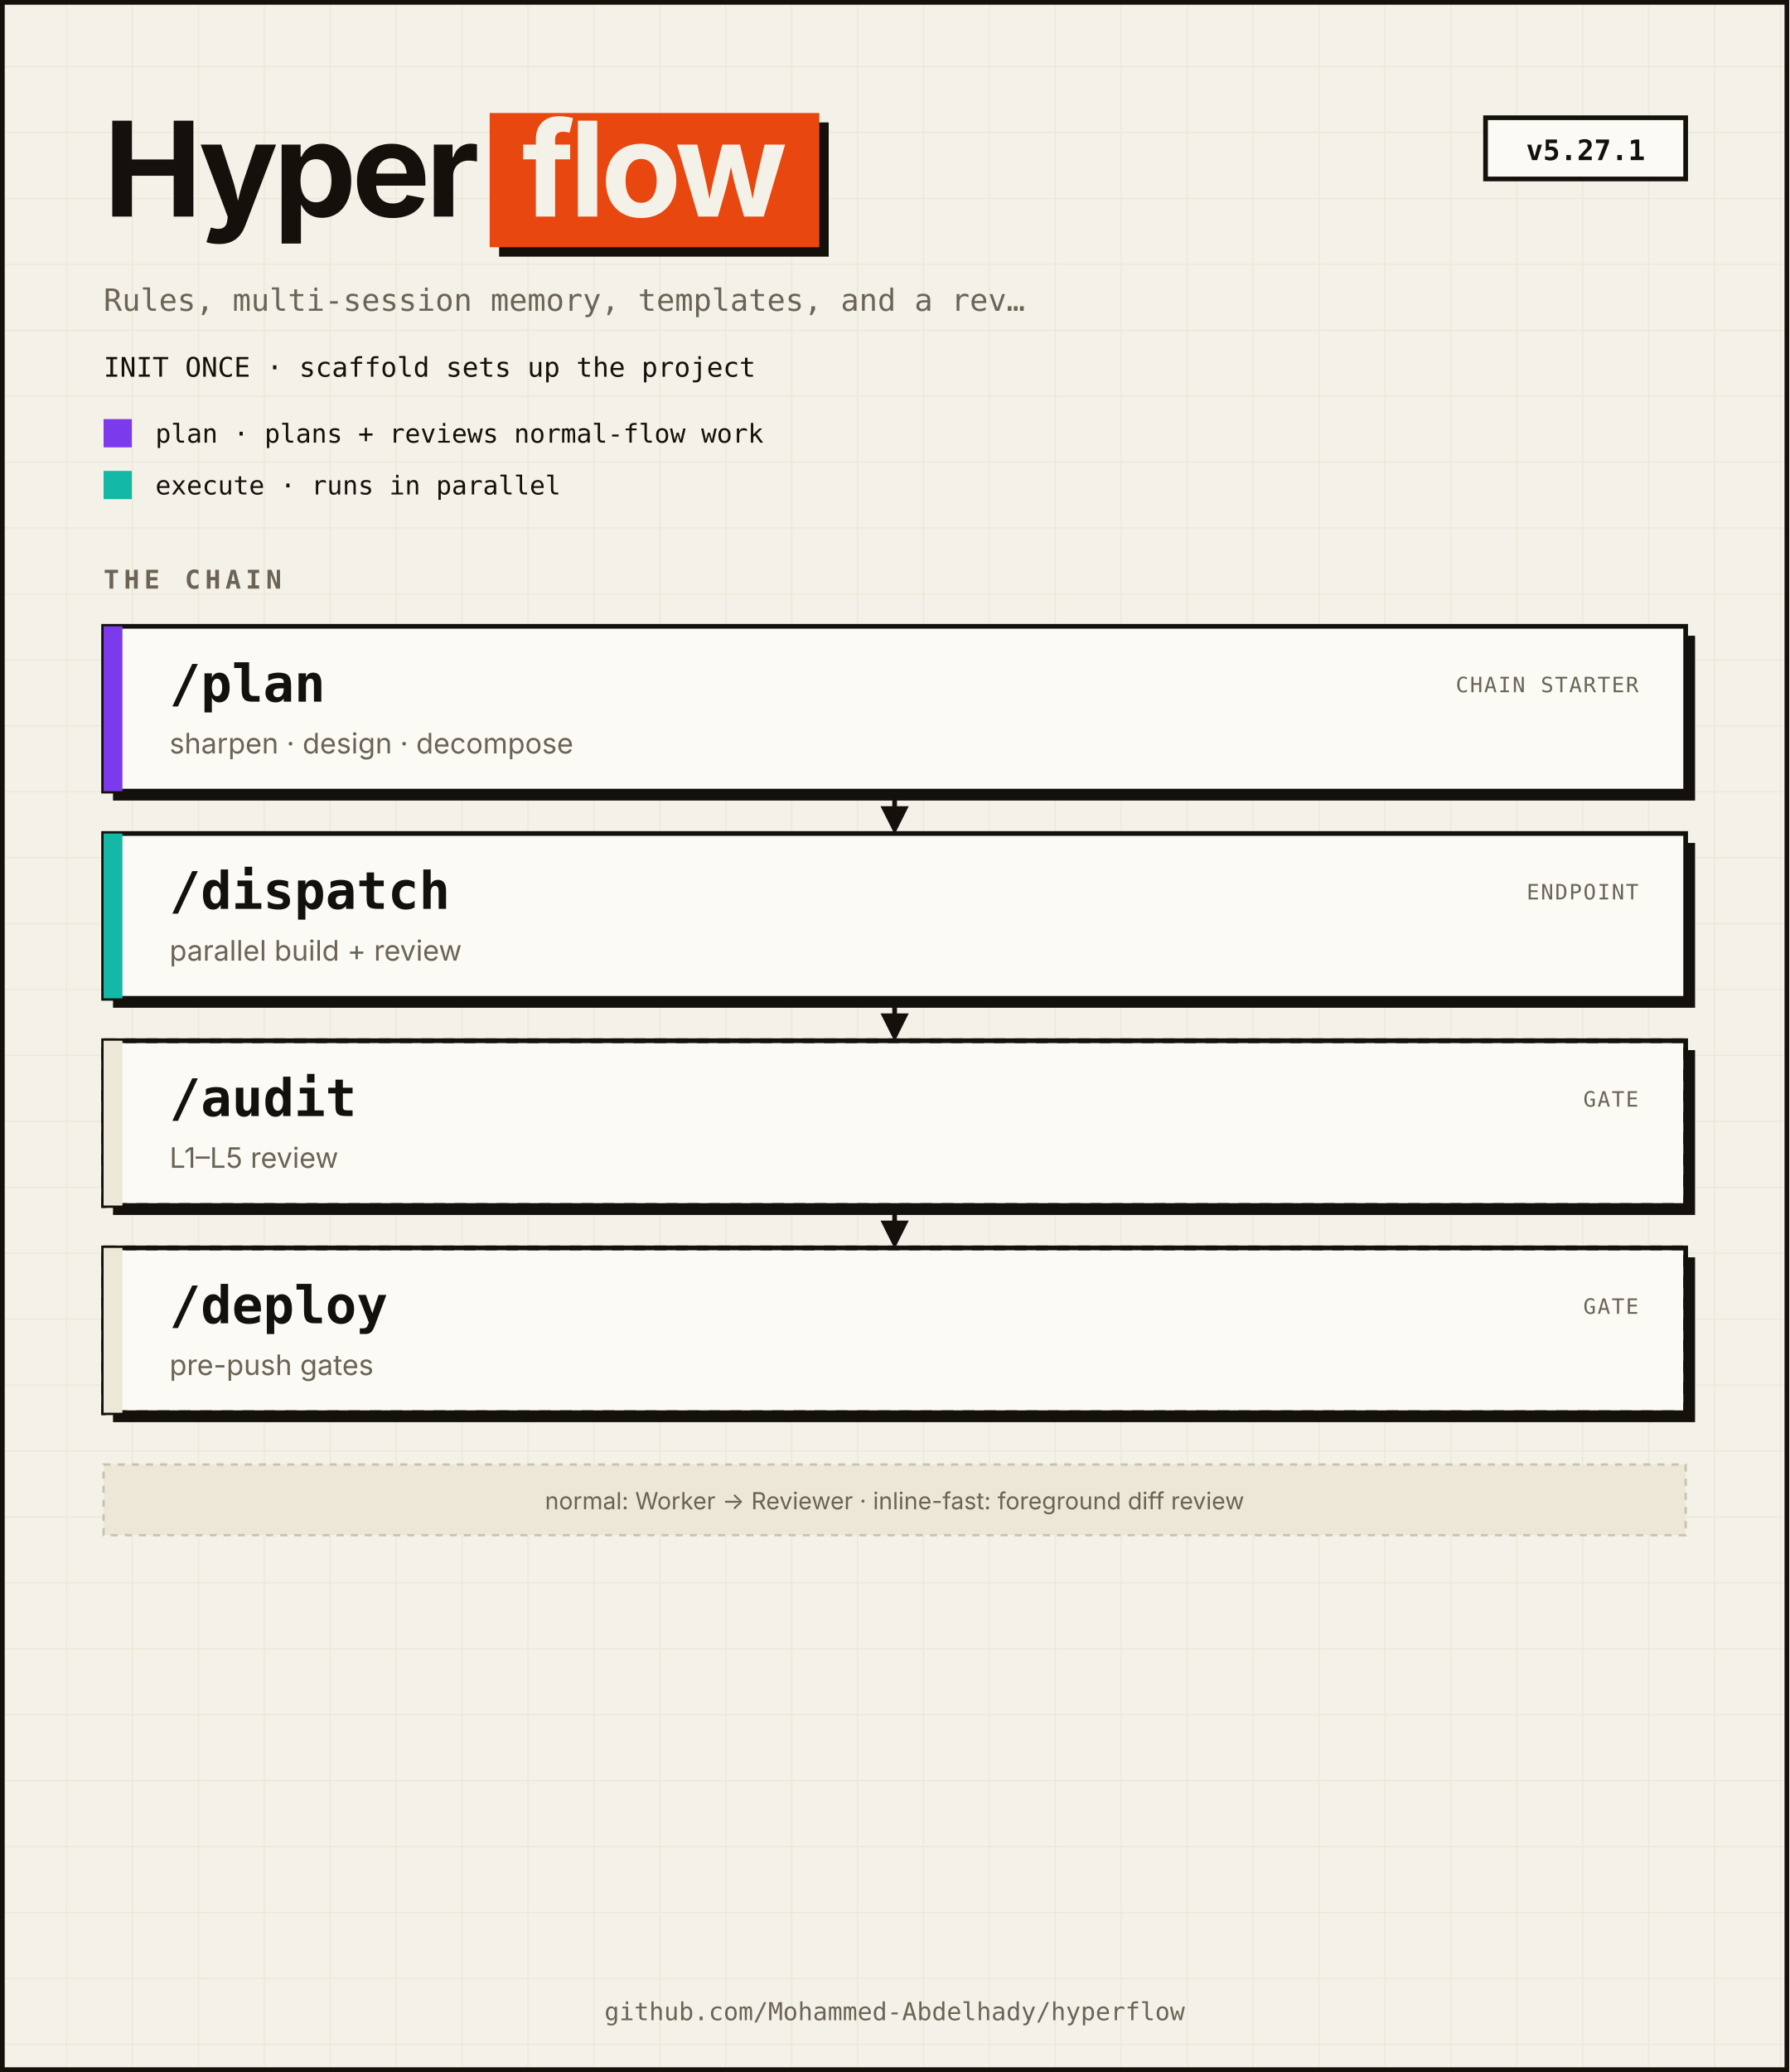
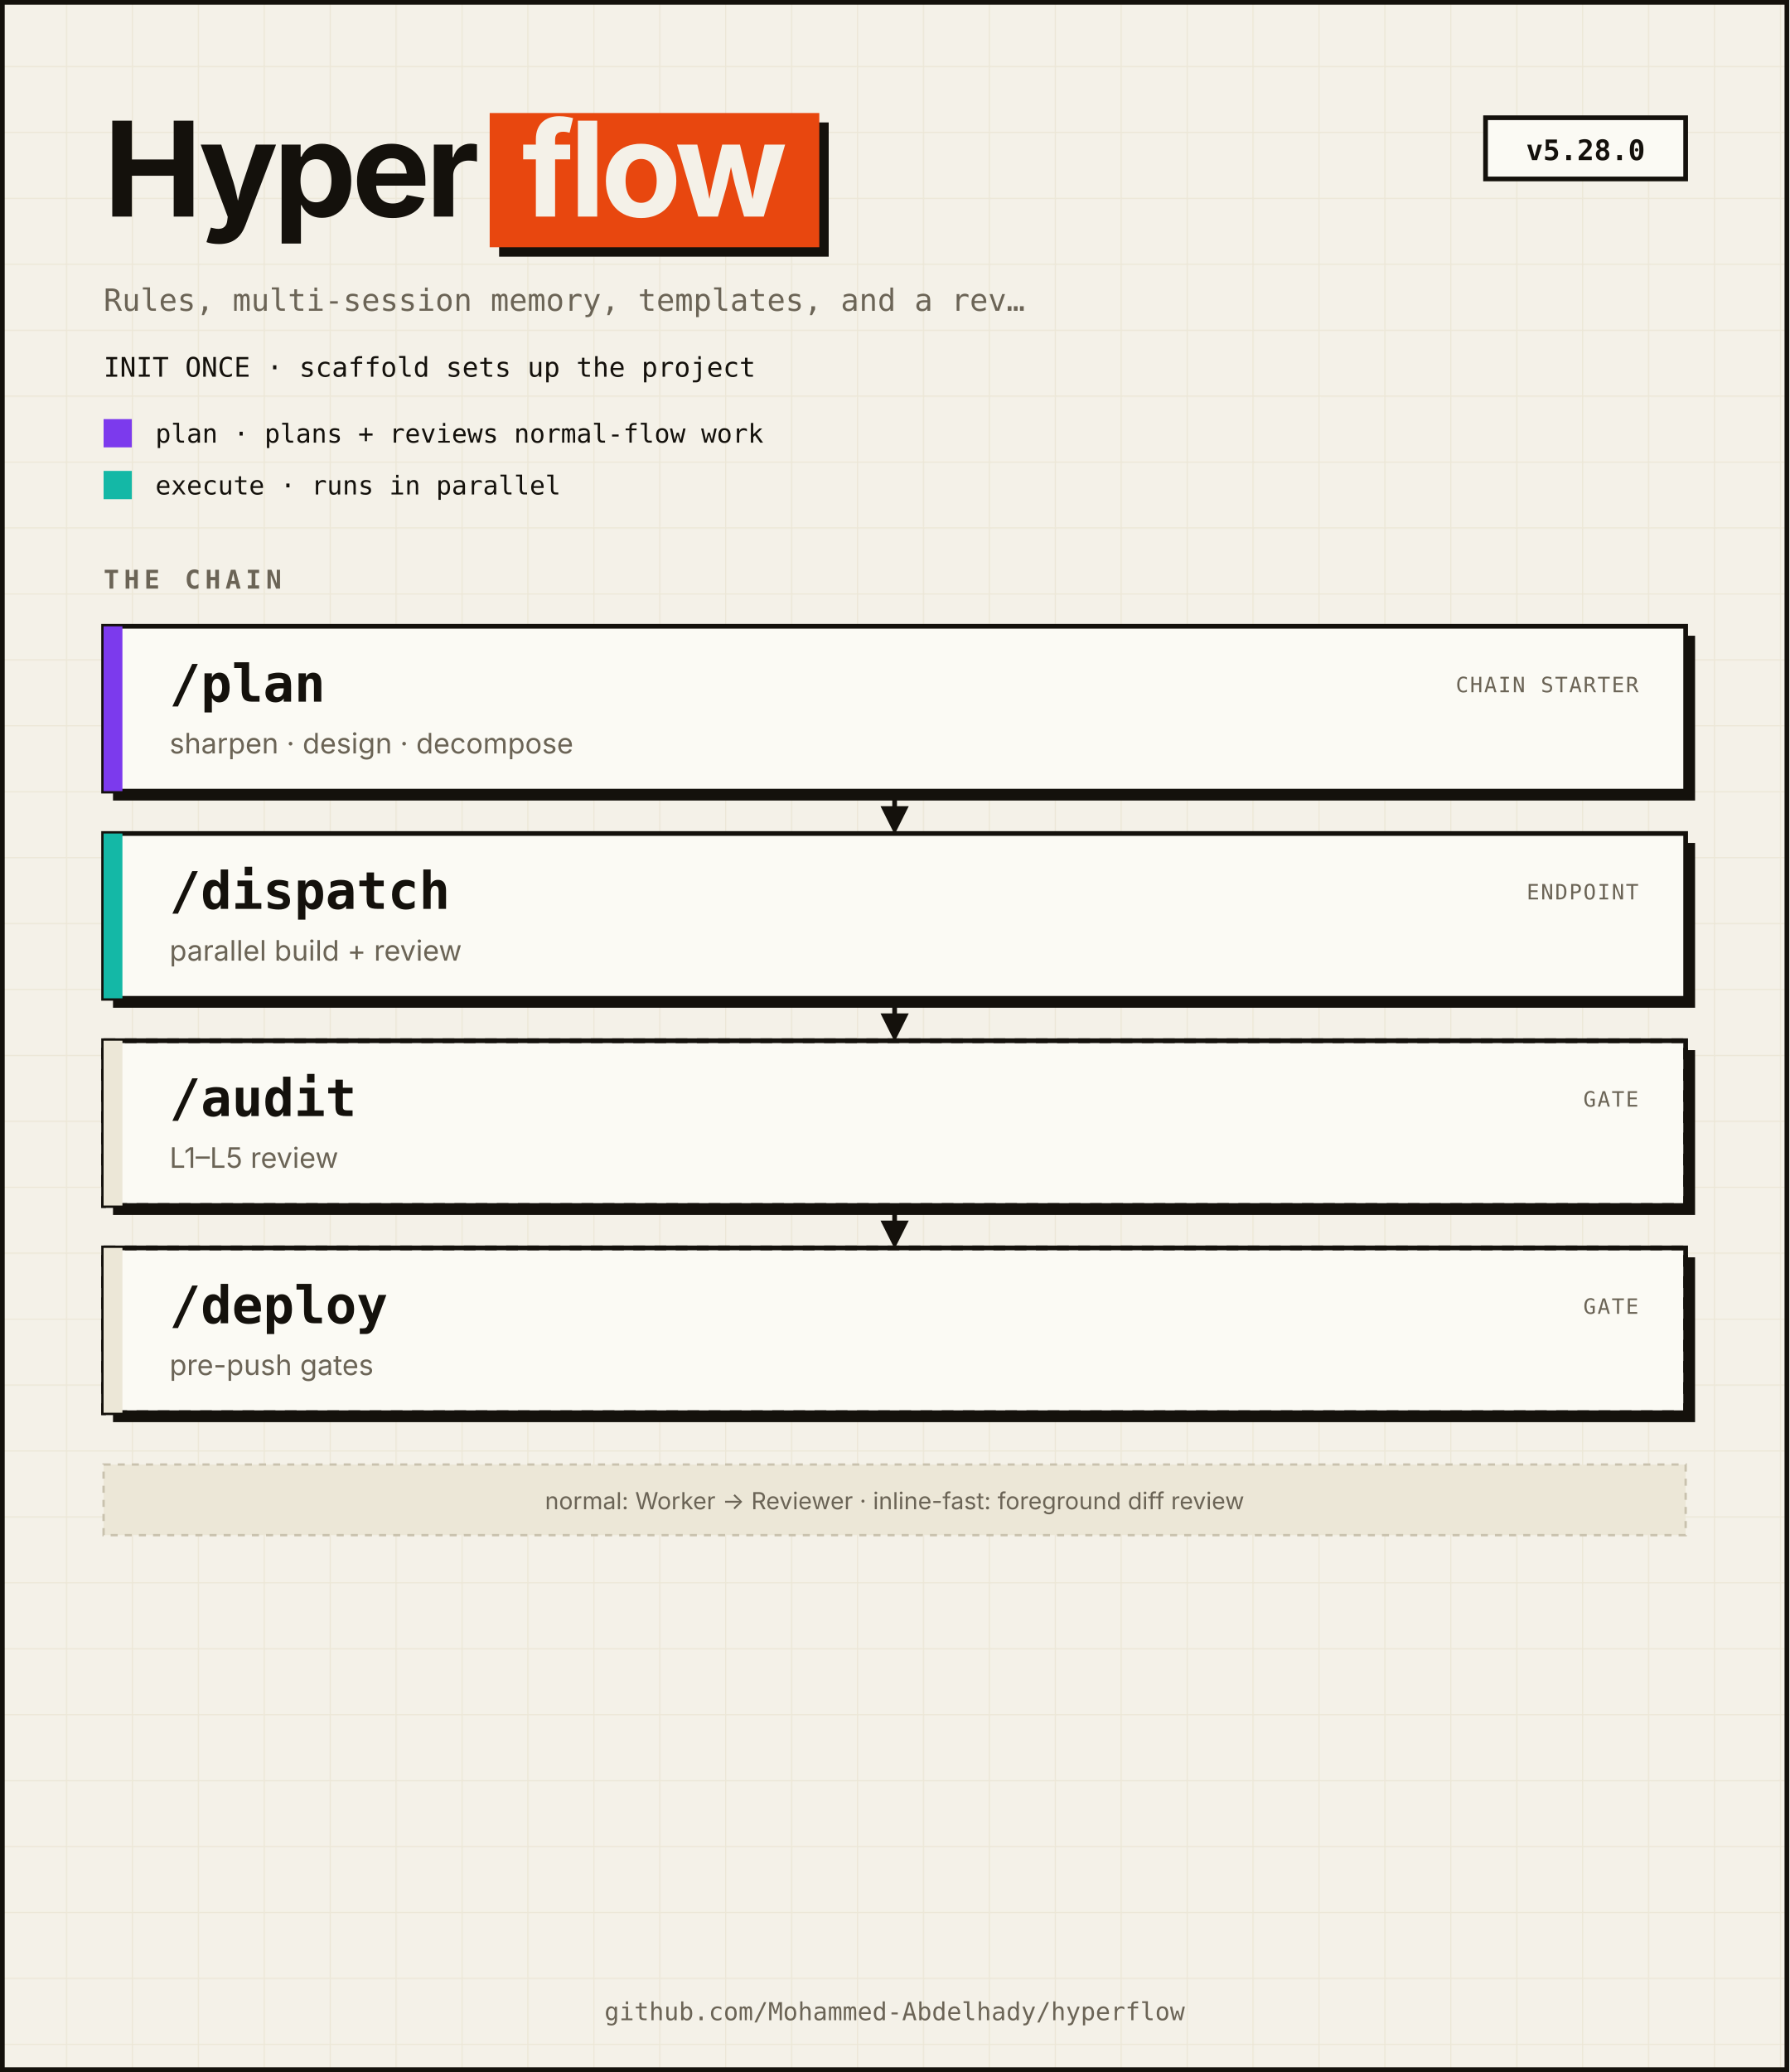
<svg xmlns="http://www.w3.org/2000/svg" viewBox="0 0 760 880" width="760" height="880" role="img" aria-labelledby="t d" font-family="'Space Grotesk', ui-sans-serif, -apple-system, BlinkMacSystemFont, system-ui, sans-serif">
  <defs>
    <pattern id="grid" width="28" height="28" patternUnits="userSpaceOnUse">
      <path d="M28 0 L0 0 0 28" fill="none" stroke="#ECE7D7" stroke-width="1" />
    </pattern>
    <marker id="arr" viewBox="0 0 10 10" refX="8" refY="5" markerWidth="6" markerHeight="6" orient="auto">
      <path d="M0,0 L10,5 L0,10 Z" fill="#14110C" />
    </marker>
  </defs>
  <rect x="0" y="0" width="760" height="880" fill="#F4F1E8" />
  <rect x="0" y="0" width="760" height="880" fill="url(#grid)" />
  <rect x="1" y="1" width="758" height="878" fill="none" stroke="#14110C" stroke-width="2" />
  <text x="44" y="92" fill="#14110C" font-size="56" font-weight="700" text-anchor="start" letter-spacing="-2">Hyper</text>
  <rect x="212" y="52" width="140" height="57" fill="#14110C" />
  <rect x="208" y="48" width="140" height="57" fill="#E8470F" />
  <text x="278.0" y="92" fill="#F4F1E8" font-size="56" font-weight="700" text-anchor="middle" letter-spacing="-2">flow</text>
  <rect x="631" y="50" width="85" height="26" fill="#FBFAF4" stroke="#14110C" stroke-width="2" />
-   <text x="673.5" y="68" fill="#14110C" font-size="12" font-weight="700" text-anchor="middle" font-family="'JetBrains Mono', ui-monospace, SFMono-Regular, Menlo, monospace">v5.27.1</text>
+   <text x="673.5" y="68" fill="#14110C" font-size="12" font-weight="700" text-anchor="middle" font-family="'JetBrains Mono', ui-monospace, SFMono-Regular, Menlo, monospace">v5.28.0</text>
  <text x="44" y="132" fill="#6B6456" font-size="13" font-weight="400" text-anchor="start" font-family="'JetBrains Mono', ui-monospace, SFMono-Regular, Menlo, monospace">Rules, multi-session memory, templates, and a rev…</text>
  <text x="44" y="160" fill="#14110C" font-size="11.5" font-weight="400" text-anchor="start" font-family="'JetBrains Mono', ui-monospace, SFMono-Regular, Menlo, monospace">INIT ONCE · scaffold sets up the project</text>
  <rect x="44" y="178" width="12" height="12" fill="#7C3AED" />
  <text x="66" y="188" fill="#14110C" font-size="11" font-weight="400" text-anchor="start" font-family="'JetBrains Mono', ui-monospace, SFMono-Regular, Menlo, monospace">plan · plans + reviews normal-flow work</text>
  <rect x="44" y="200" width="12" height="12" fill="#14B8A6" />
  <text x="66" y="210" fill="#14110C" font-size="11" font-weight="400" text-anchor="start" font-family="'JetBrains Mono', ui-monospace, SFMono-Regular, Menlo, monospace">execute · runs in parallel</text>
  <text x="44" y="250" fill="#6B6456" font-size="11" font-weight="700" text-anchor="start" font-family="'JetBrains Mono', ui-monospace, SFMono-Regular, Menlo, monospace" letter-spacing="2">THE CHAIN</text>
  <rect x="48" y="270" width="672" height="70" fill="#14110C" />
  <rect x="44" y="266" width="672" height="70" fill="#FBFAF4" stroke="#14110C" stroke-width="2" />
  <rect x="44" y="266" width="8" height="70" fill="#7C3AED" />
  <text x="72" y="298" fill="#14110C" font-size="22" font-weight="700" text-anchor="start" font-family="'JetBrains Mono', ui-monospace, SFMono-Regular, Menlo, monospace">/plan</text>
  <text x="72" y="320" fill="#6B6456" font-size="12" font-weight="400" text-anchor="start">sharpen · design · decompose</text>
  <text x="696" y="294" fill="#6B6456" font-size="9" font-weight="400" text-anchor="end" font-family="'JetBrains Mono', ui-monospace, SFMono-Regular, Menlo, monospace" letter-spacing="0.6">CHAIN STARTER</text>
  <line x1="380.0" y1="338" x2="380.0" y2="352" stroke="#14110C" stroke-width="2" marker-end="url(#arr)" />
  <rect x="48" y="358" width="672" height="70" fill="#14110C" />
  <rect x="44" y="354" width="672" height="70" fill="#FBFAF4" stroke="#14110C" stroke-width="2" />
  <rect x="44" y="354" width="8" height="70" fill="#14B8A6" />
  <text x="72" y="386" fill="#14110C" font-size="22" font-weight="700" text-anchor="start" font-family="'JetBrains Mono', ui-monospace, SFMono-Regular, Menlo, monospace">/dispatch</text>
  <text x="72" y="408" fill="#6B6456" font-size="12" font-weight="400" text-anchor="start">parallel build + review</text>
  <text x="696" y="382" fill="#6B6456" font-size="9" font-weight="400" text-anchor="end" font-family="'JetBrains Mono', ui-monospace, SFMono-Regular, Menlo, monospace" letter-spacing="0.6">ENDPOINT</text>
  <line x1="380.0" y1="426" x2="380.0" y2="440" stroke="#14110C" stroke-width="2" marker-end="url(#arr)" />
  <rect x="48" y="446" width="672" height="70" fill="#14110C" />
  <rect x="44" y="442" width="672" height="70" fill="#FBFAF4" stroke="#14110C" stroke-width="2" />
  <rect x="44" y="442" width="672" height="70" fill="none" stroke="#14110C" stroke-width="2" stroke-dasharray="5 4" />
  <rect x="44" y="442" width="8" height="70" fill="#ECE7D7" />
  <text x="72" y="474" fill="#14110C" font-size="22" font-weight="700" text-anchor="start" font-family="'JetBrains Mono', ui-monospace, SFMono-Regular, Menlo, monospace">/audit</text>
  <text x="72" y="496" fill="#6B6456" font-size="12" font-weight="400" text-anchor="start">L1–L5 review</text>
  <text x="696" y="470" fill="#6B6456" font-size="9" font-weight="400" text-anchor="end" font-family="'JetBrains Mono', ui-monospace, SFMono-Regular, Menlo, monospace" letter-spacing="0.6">GATE</text>
  <line x1="380.0" y1="514" x2="380.0" y2="528" stroke="#14110C" stroke-width="2" marker-end="url(#arr)" />
  <rect x="48" y="534" width="672" height="70" fill="#14110C" />
  <rect x="44" y="530" width="672" height="70" fill="#FBFAF4" stroke="#14110C" stroke-width="2" />
  <rect x="44" y="530" width="672" height="70" fill="none" stroke="#14110C" stroke-width="2" stroke-dasharray="5 4" />
  <rect x="44" y="530" width="8" height="70" fill="#ECE7D7" />
  <text x="72" y="562" fill="#14110C" font-size="22" font-weight="700" text-anchor="start" font-family="'JetBrains Mono', ui-monospace, SFMono-Regular, Menlo, monospace">/deploy</text>
  <text x="72" y="584" fill="#6B6456" font-size="12" font-weight="400" text-anchor="start">pre-push gates</text>
  <text x="696" y="558" fill="#6B6456" font-size="9" font-weight="400" text-anchor="end" font-family="'JetBrains Mono', ui-monospace, SFMono-Regular, Menlo, monospace" letter-spacing="0.6">GATE</text>
  <rect x="44" y="622" width="672" height="30" fill="#ECE7D7" stroke="#C9C2AE" stroke-width="1" stroke-dasharray="3 3" />
  <text x="380.0" y="641" fill="#6B6456" font-size="10" font-weight="400" text-anchor="middle">normal: Worker → Reviewer · inline-fast: foreground diff review</text>
  <text x="380.0" y="858" fill="#6B6456" font-size="10.5" font-weight="400" text-anchor="middle" font-family="'JetBrains Mono', ui-monospace, SFMono-Regular, Menlo, monospace">github.com/Mohammed-Abdelhady/hyperflow</text>
</svg>
